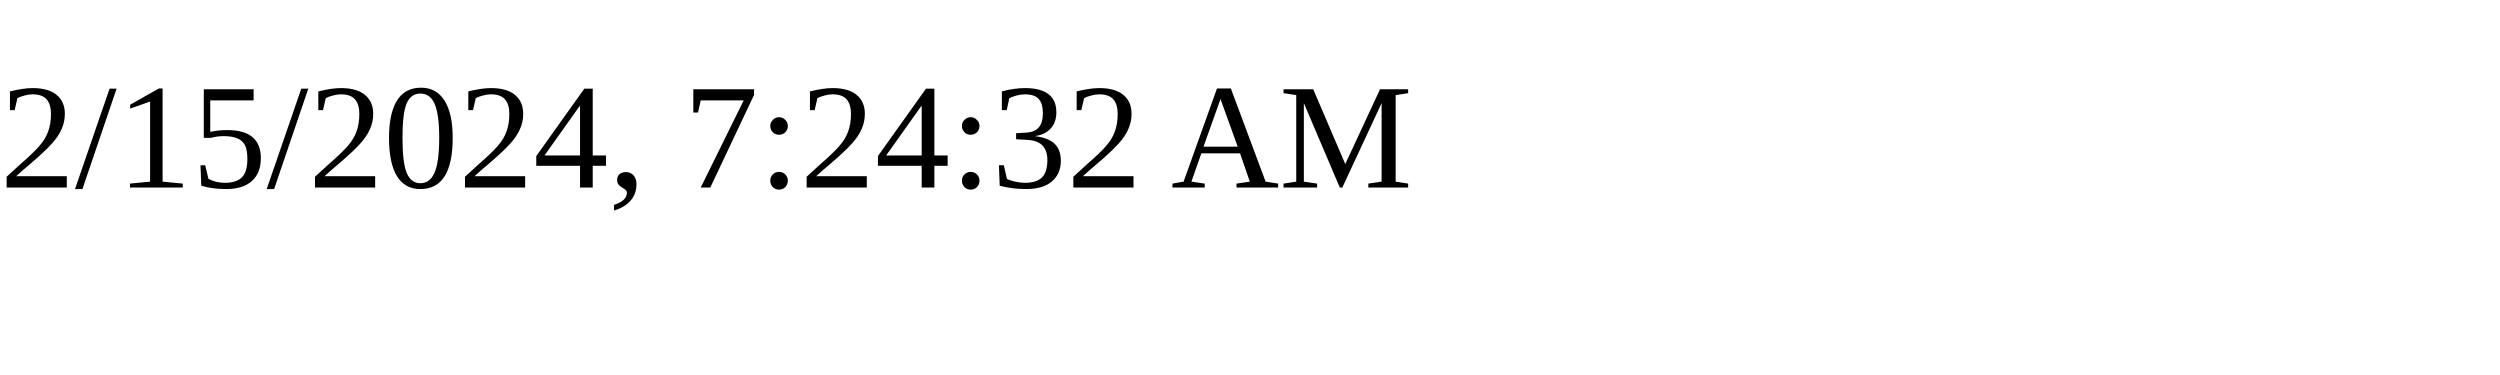
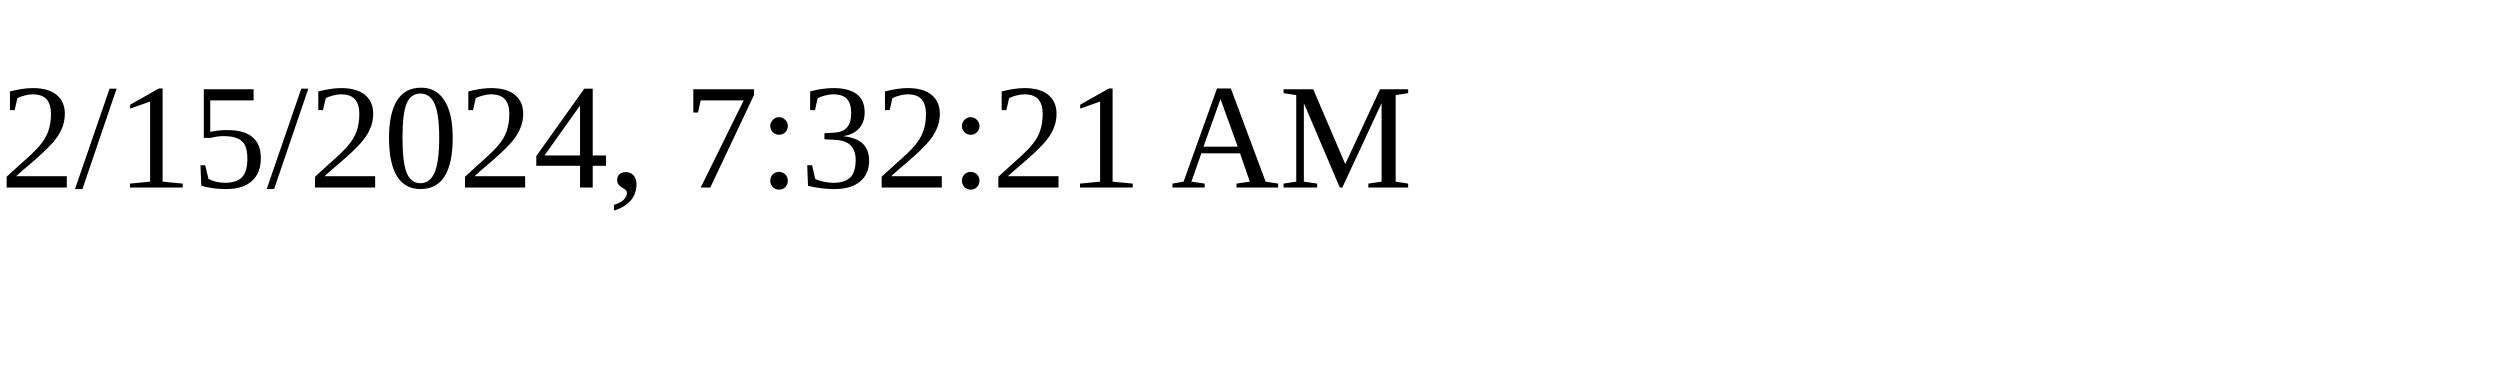
<svg xmlns="http://www.w3.org/2000/svg" height="30" width="200">
-   <text x="0" y="15">2/15/2024, 7:24:32 AM</text>
+   <text x="0" y="15">2/15/2024, 7:32:21 AM</text>
</svg>
